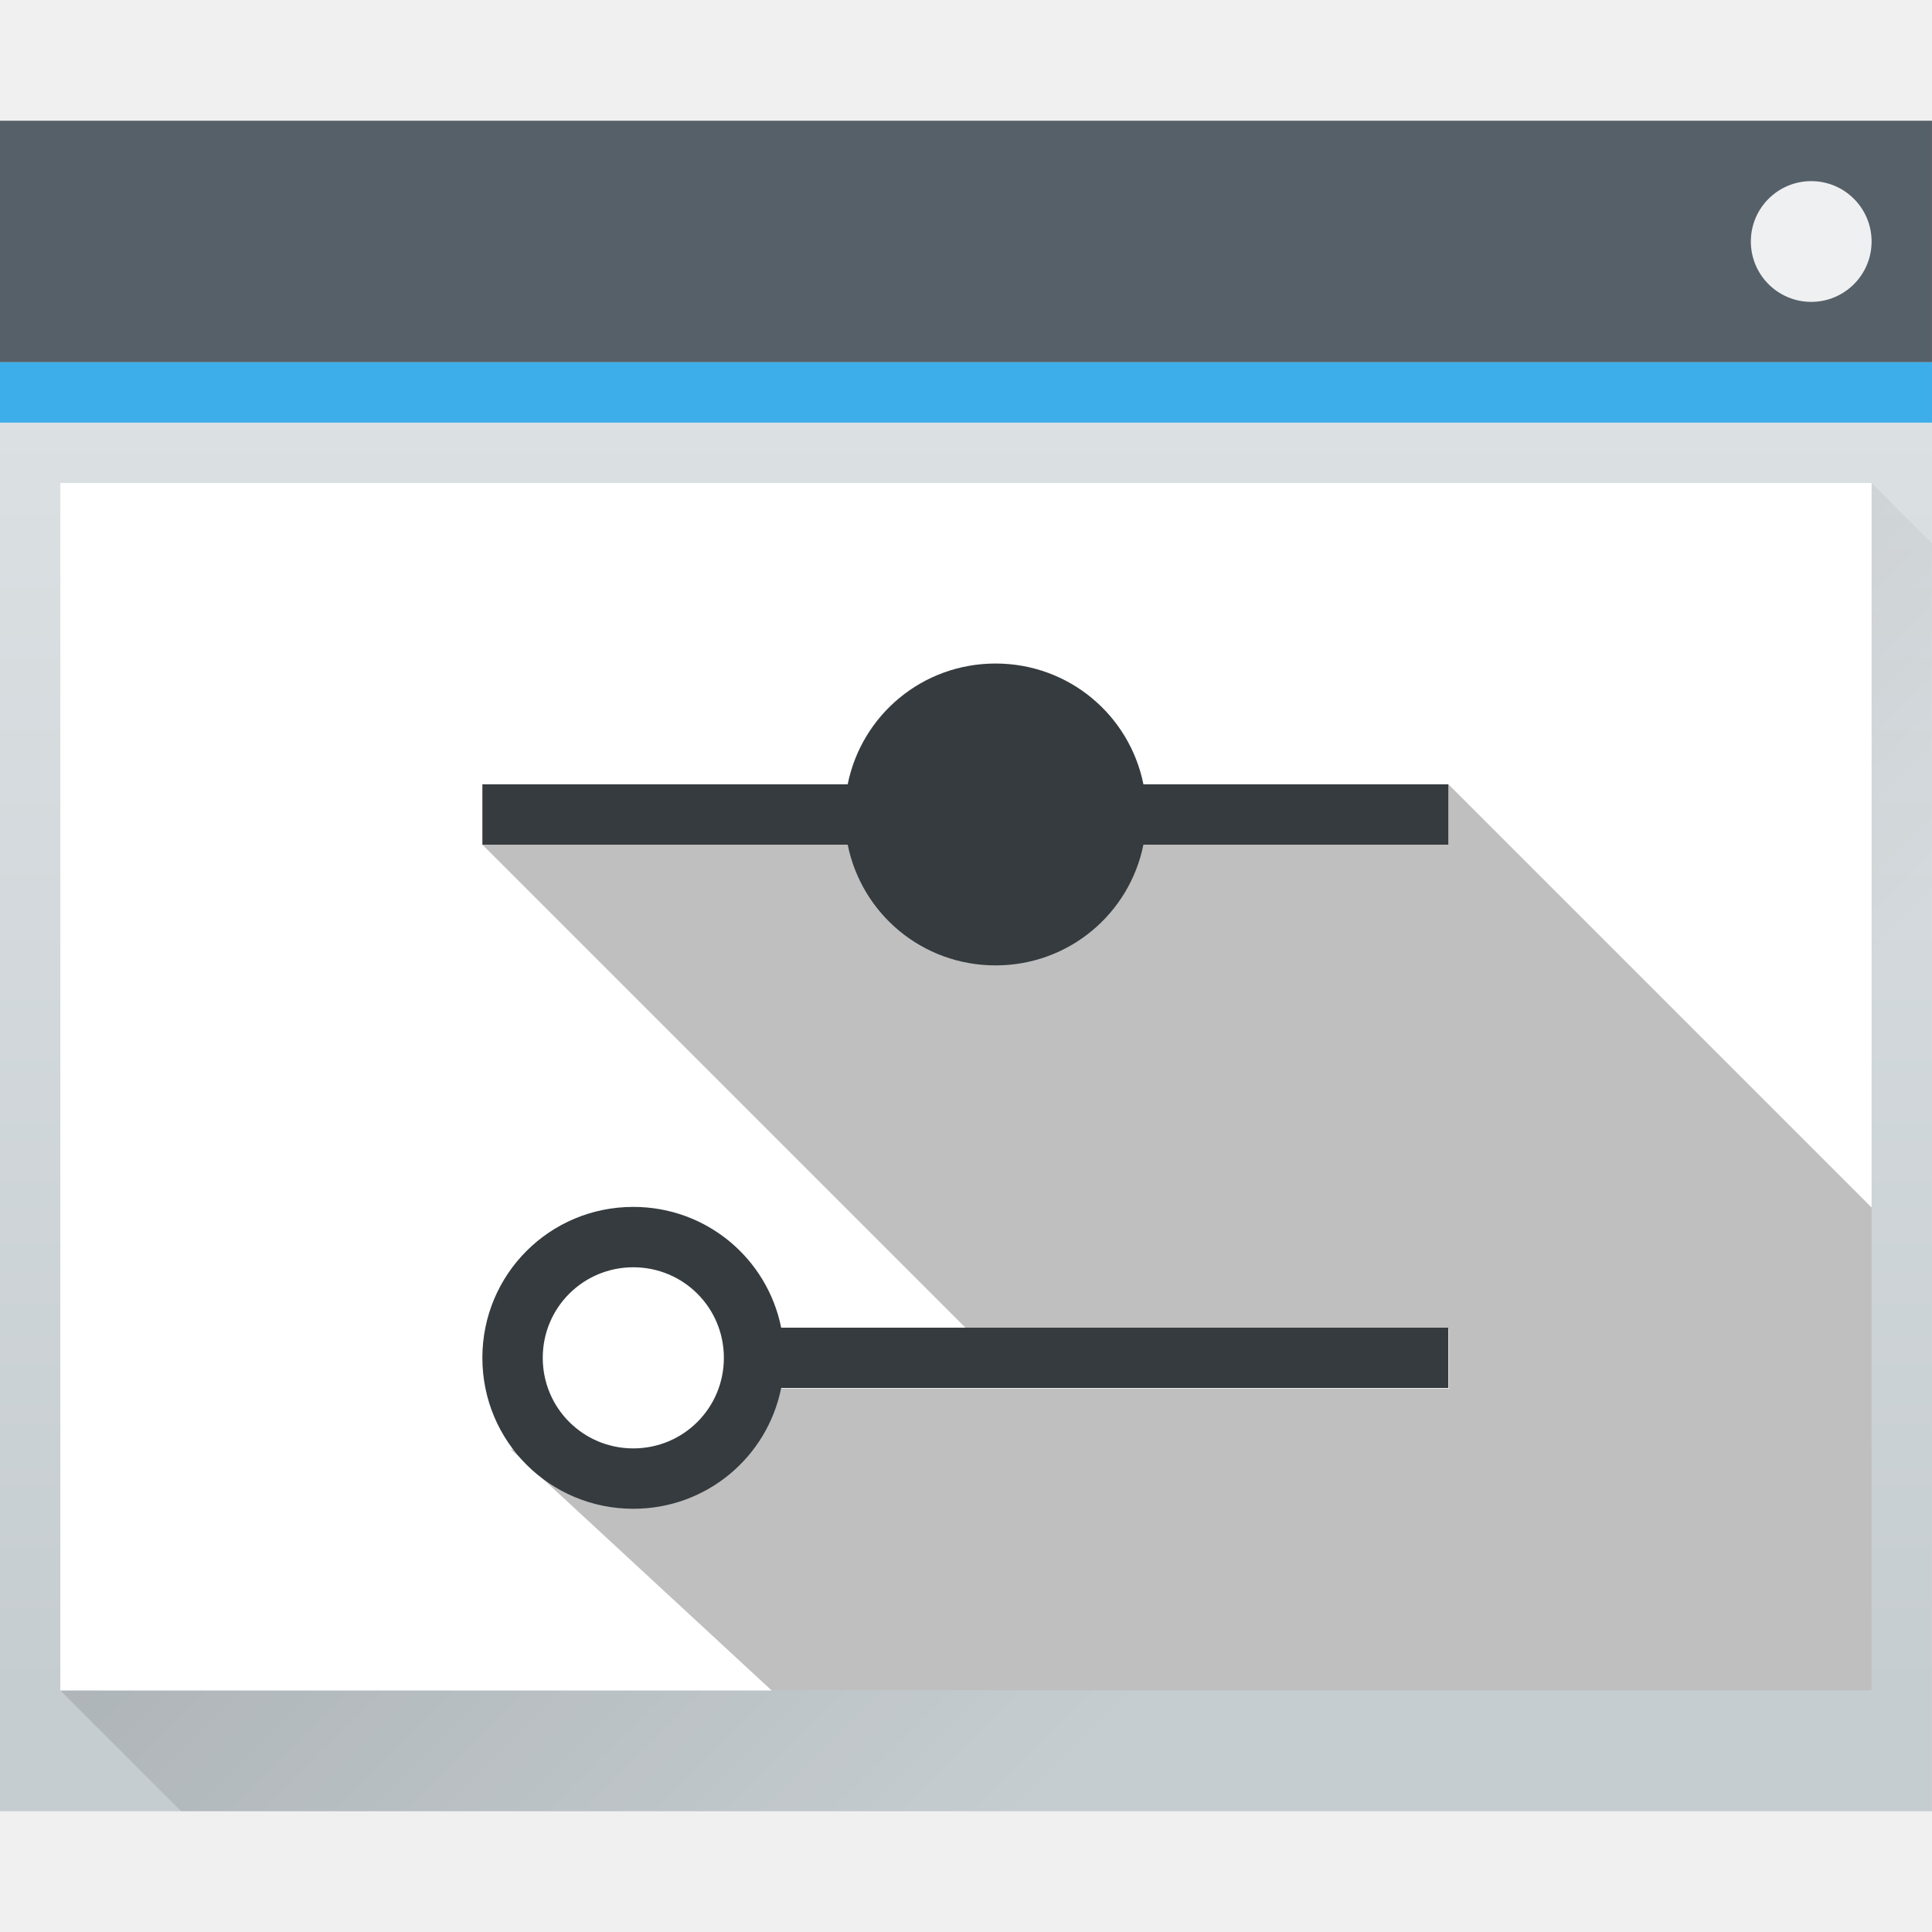
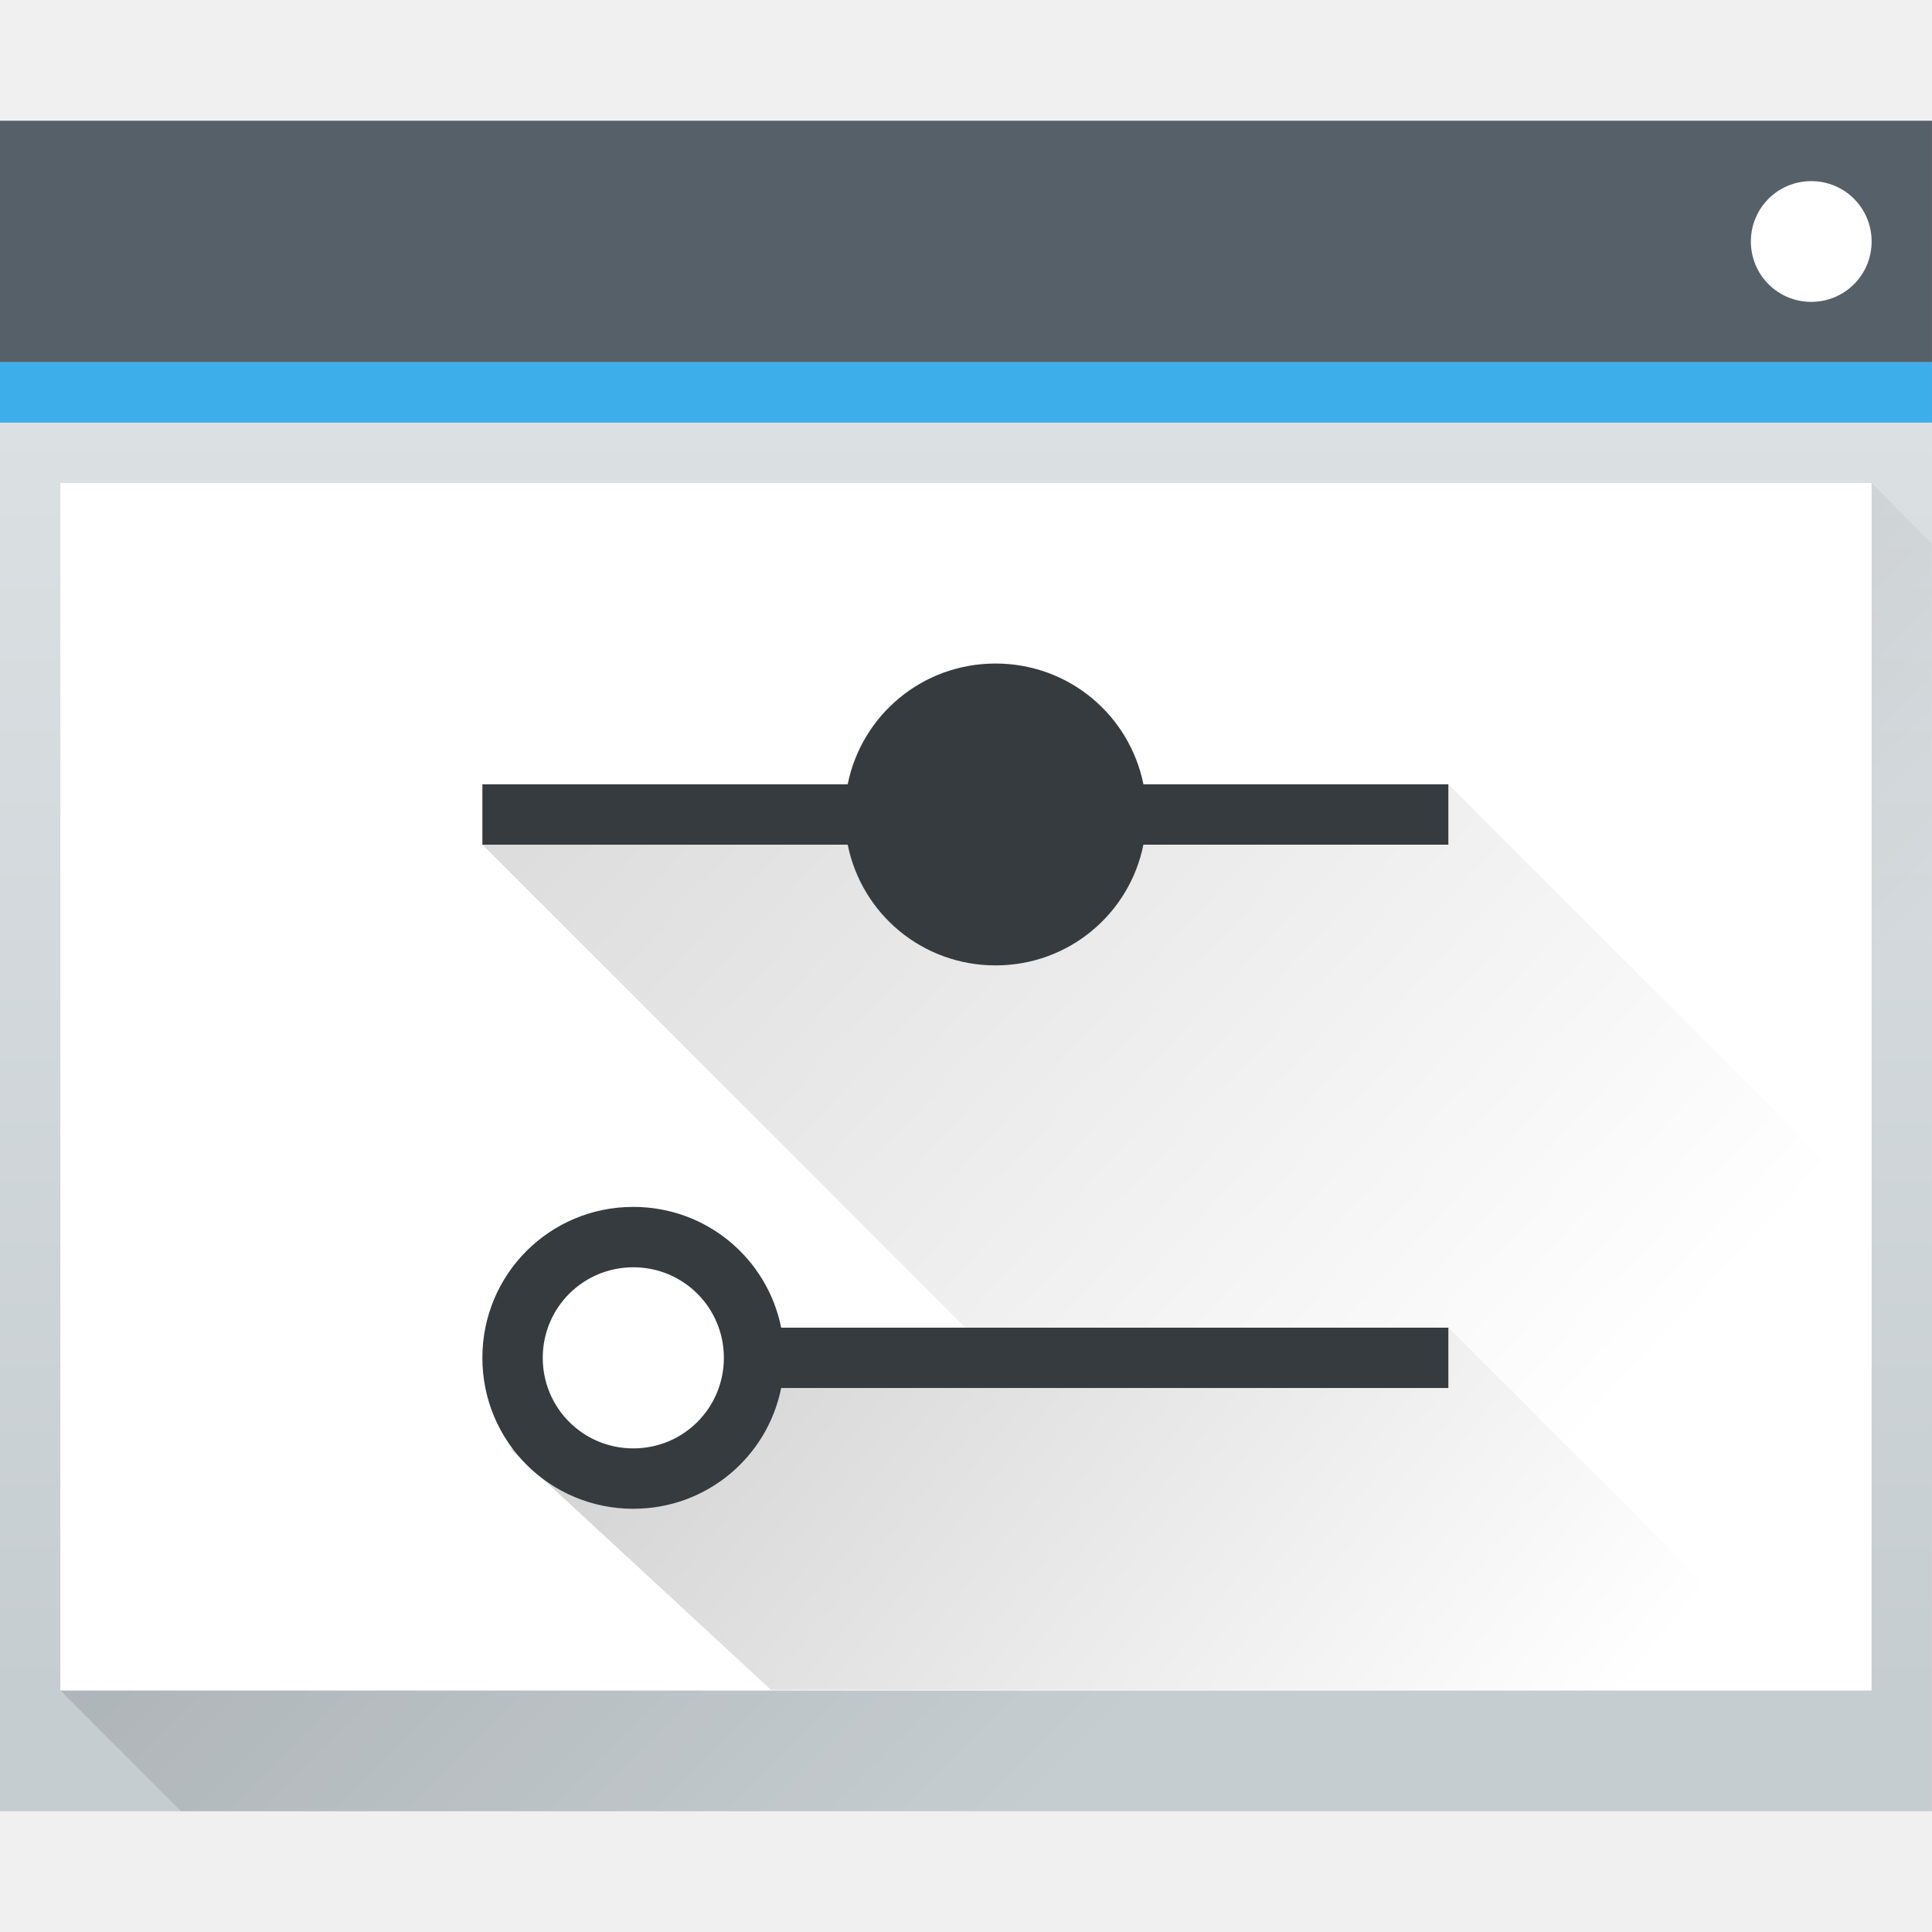
- <svg xmlns="http://www.w3.org/2000/svg" xmlns:xlink="http://www.w3.org/1999/xlink" version="1.1" viewBox="0 0 32 32">
-   <defs>
-     <linearGradient id="g" x2="0" y1="543.798" y2="502.655" gradientTransform="matrix(.6666673 0 0 .6351842 128.1901 198.5187)" gradientUnits="userSpaceOnUse">
-       <stop stop-color="#c6cdd1" offset="0" />
-       <stop stop-color="#e0e5e7" offset="1" />
-     </linearGradient>
-     <linearGradient id="f" x1="391.571" x2="406.571" y1="525.798" y2="540.798" gradientTransform="translate(-7e-6 2.9e-5)" gradientUnits="userSpaceOnUse">
-       <stop offset="0" />
-       <stop stop-opacity="0" offset="1" />
-     </linearGradient>
-     <linearGradient id="b" x1="-7" x2="18" y1="13" y2="26" gradientTransform="translate(387.5714,517.798)" gradientUnits="userSpaceOnUse">
-       <stop offset="0" />
-       <stop stop-opacity="0" offset="1" />
-     </linearGradient>
-     <linearGradient id="e" x1="384.571" x2="411.571" y1="513.798" y2="538.798" gradientUnits="userSpaceOnUse" xlink:href="#b" />
-     <linearGradient id="d" x1="391.189" x2="410.156" y1="530.465" y2="545.543" gradientUnits="userSpaceOnUse" xlink:href="#b" />
-   </defs>
+ <svg xmlns="http://www.w3.org/2000/svg" xmlns:xlink="http://www.w3.org/1999/xlink" viewBox="0 0 32 32">
+   <linearGradient id="a" gradientTransform="matrix(.6666673 0 0 .6351842 128.1901 198.5187)" gradientUnits="userSpaceOnUse" x2="0" y1="543.798" y2="502.655">
+     <stop offset="0" stop-color="#c6cdd1" />
+     <stop offset="1" stop-color="#e0e5e7" />
+   </linearGradient>
+   <linearGradient id="b">
+     <stop offset="0" />
+     <stop offset="1" stop-opacity="0" />
+   </linearGradient>
+   <linearGradient id="c" gradientUnits="userSpaceOnUse" x1="391.571" x2="406.571" xlink:href="#b" y1="525.798" y2="540.798" />
+   <linearGradient id="d" gradientTransform="translate(387.5714 517.798)" gradientUnits="userSpaceOnUse" x1="-7" x2="18" xlink:href="#b" y1="13" y2="26" />
+   <linearGradient id="e" gradientTransform="translate(0 -.000002)" gradientUnits="userSpaceOnUse" x1="384.571" x2="411.571" xlink:href="#d" y1="513.798" y2="538.798" />
+   <linearGradient id="f" gradientTransform="translate(-.010239 -.010045)" gradientUnits="userSpaceOnUse" x1="391.189" x2="410.156" xlink:href="#d" y1="530.465" y2="545.543" />
  <g transform="translate(-384.5714 -515.798)">
-     <rect x="384.571" y="517.798" width="32" height="28" rx="0" fill="url(#g)" />
-     <path d="m385.571 543.798 30-20 1 1-1e-5 21-29 3e-5z" fill="url(#f)" fill-rule="evenodd" opacity=".2" />
-     <rect x="384.571" y="517.798" width="32" height="4" fill="#566069" />
-     <rect x="384.571" y="521.798" width="32" height="1" fill="#3daee9" />
-     <rect x="385.571" y="523.798" width="30" height="20" fill="#fff" />
-     <rect x="413.571" y="518.798" width="2" height="2" rx="1" fill="#eff0f1" />
-     <g>
-       <path d="m392.561 529.788 8.01 8.01h8l6 6h1v-8l-7.01-7.01v1z" fill="url(#e)" opacity=".25" />
-       <path d="m393.028 539.798 4.325 4h17.219l-6-6v1h-11.601l-0.984 1.364-1.415-0.031z" fill="url(#d)" opacity=".25" />
-       <path class="ColorScheme-Text" d="m401.061 526.788c-1.214 0-2.219 0.856-2.449 2h-6.051v1h6.051c0.23 1.144 1.235 2 2.449 2s2.219-0.856 2.449-2h5.051v-1h-5.051c-0.23-1.144-1.235-2-2.449-2zm-6 9c-1.385 0-2.5 1.115-2.5 2.5s1.115 2.5 2.5 2.5c1.214 0 2.219-0.856 2.449-2h11.051v-1h-11.051c-0.23-1.144-1.235-2-2.449-2zm0 1c0.831 0 1.5 0.669 1.5 1.5s-0.669 1.5-1.5 1.5-1.5-0.669-1.5-1.5 0.669-1.5 1.5-1.5z" color="#232629" fill="#353b3e" />
-     </g>
+     <path d="m384.571 517.798h32v28h-32z" fill="url(#a)" />
+     <path d="m385.571 543.798 30-20 1 1-0 21-29 0z" fill="url(#c)" fill-rule="evenodd" opacity=".2" />
+     <path d="m384.571 517.798h32v4h-32z" fill="#566069" />
+     <path d="m384.571 521.798h32v1h-32z" fill="#3daee9" />
+     <path d="m30 3c-.554 0-1 .446-1 1s.446 1 1 1 1-.446 1-1-.446-1-1-1zm-29 5v20h30v-20z" fill="#fff" transform="translate(384.5714 515.798)" />
+     <path d="m392.561 529.788 8.01 8.01h8l6 6h1v-8l-7.01-7.01v1z" fill="url(#e)" opacity=".25" />
+     <path d="m393.017 539.788 4.325 4h17.219l-6-6v1h-11.601l-.984 1.364-1.415-.031z" fill="url(#f)" opacity=".25" />
+     <path d="m401.061 526.788c-1.214 0-2.219.856-2.449 2h-6.051v1h6.051c.23 1.144 1.235 2 2.449 2s2.219-.856 2.449-2h5.051v-1h-5.051c-.23-1.144-1.235-2-2.449-2zm-6 9c-1.385 0-2.5 1.115-2.5 2.5s1.115 2.5 2.5 2.5c1.214 0 2.219-.856 2.449-2h11.051v-1h-11.051c-.23-1.144-1.235-2-2.449-2zm0 1c.831 0 1.5.669 1.5 1.5s-.669 1.5-1.5 1.5-1.5-.669-1.5-1.5.669-1.5 1.5-1.5z" fill="#353b3e" />
  </g>
</svg>
